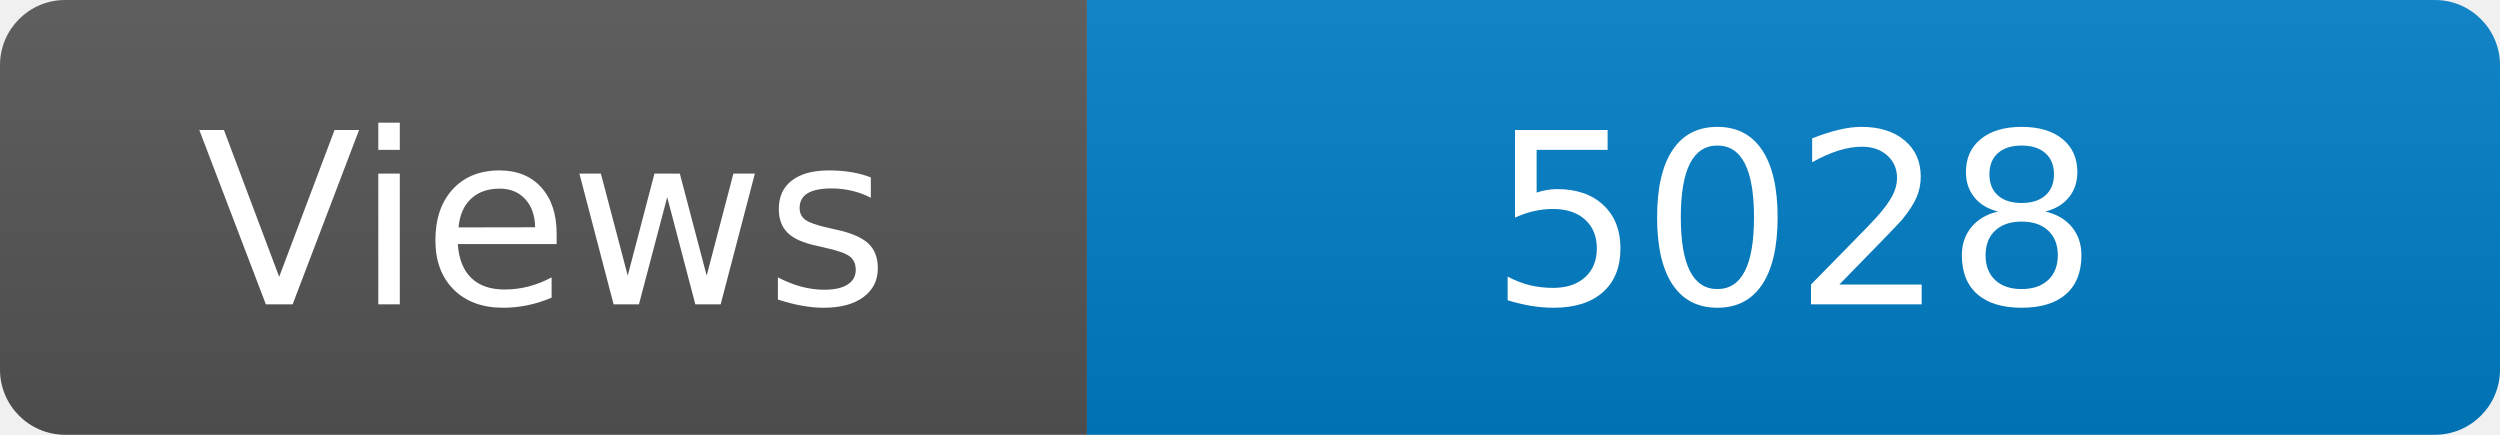
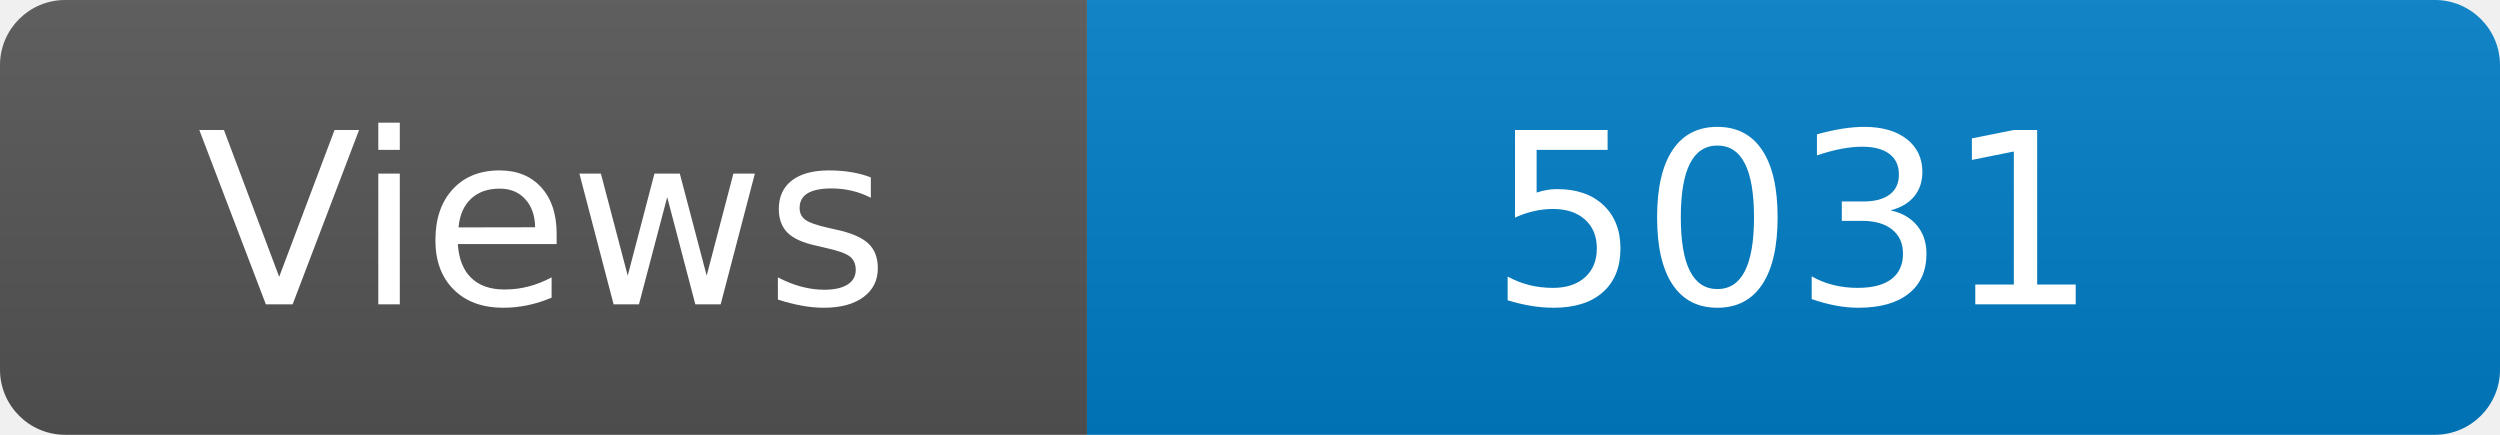
<svg xmlns="http://www.w3.org/2000/svg" width="115" height="20" role="img" aria-label="Maintained?: yes">
  <linearGradient id="s" x2="0" y2="100%">
    <stop offset="0" stop-color="#bbb" stop-opacity=".1" />
    <stop offset="1" stop-opacity=".1" />
  </linearGradient>
  <clipPath id="r">
    <rect width="115" height="20" rx="3" fill="#fff" />
  </clipPath>
  <g clip-path="url(#r)">
    <rect width="50" height="20" fill="#555" />
    <rect x="50" width="160" height="20" fill="#007ec6" />
    <rect width="115" height="20" fill="url(#s)" />
  </g>
  <g fill="#fff" text-anchor="middle" font-family="Verdana,Geneva,DejaVu Sans,sans-serif" font-size="110">
    <text x="250" y="140" transform="scale(.1)" fill="#fff">Views</text>
-     <text x="825" y="140" transform="scale(.1)" fill="#fff">5028</text>
+     <text x="825" y="140" transform="scale(.1)" fill="#fff">5031</text>
  </g>
</svg>
